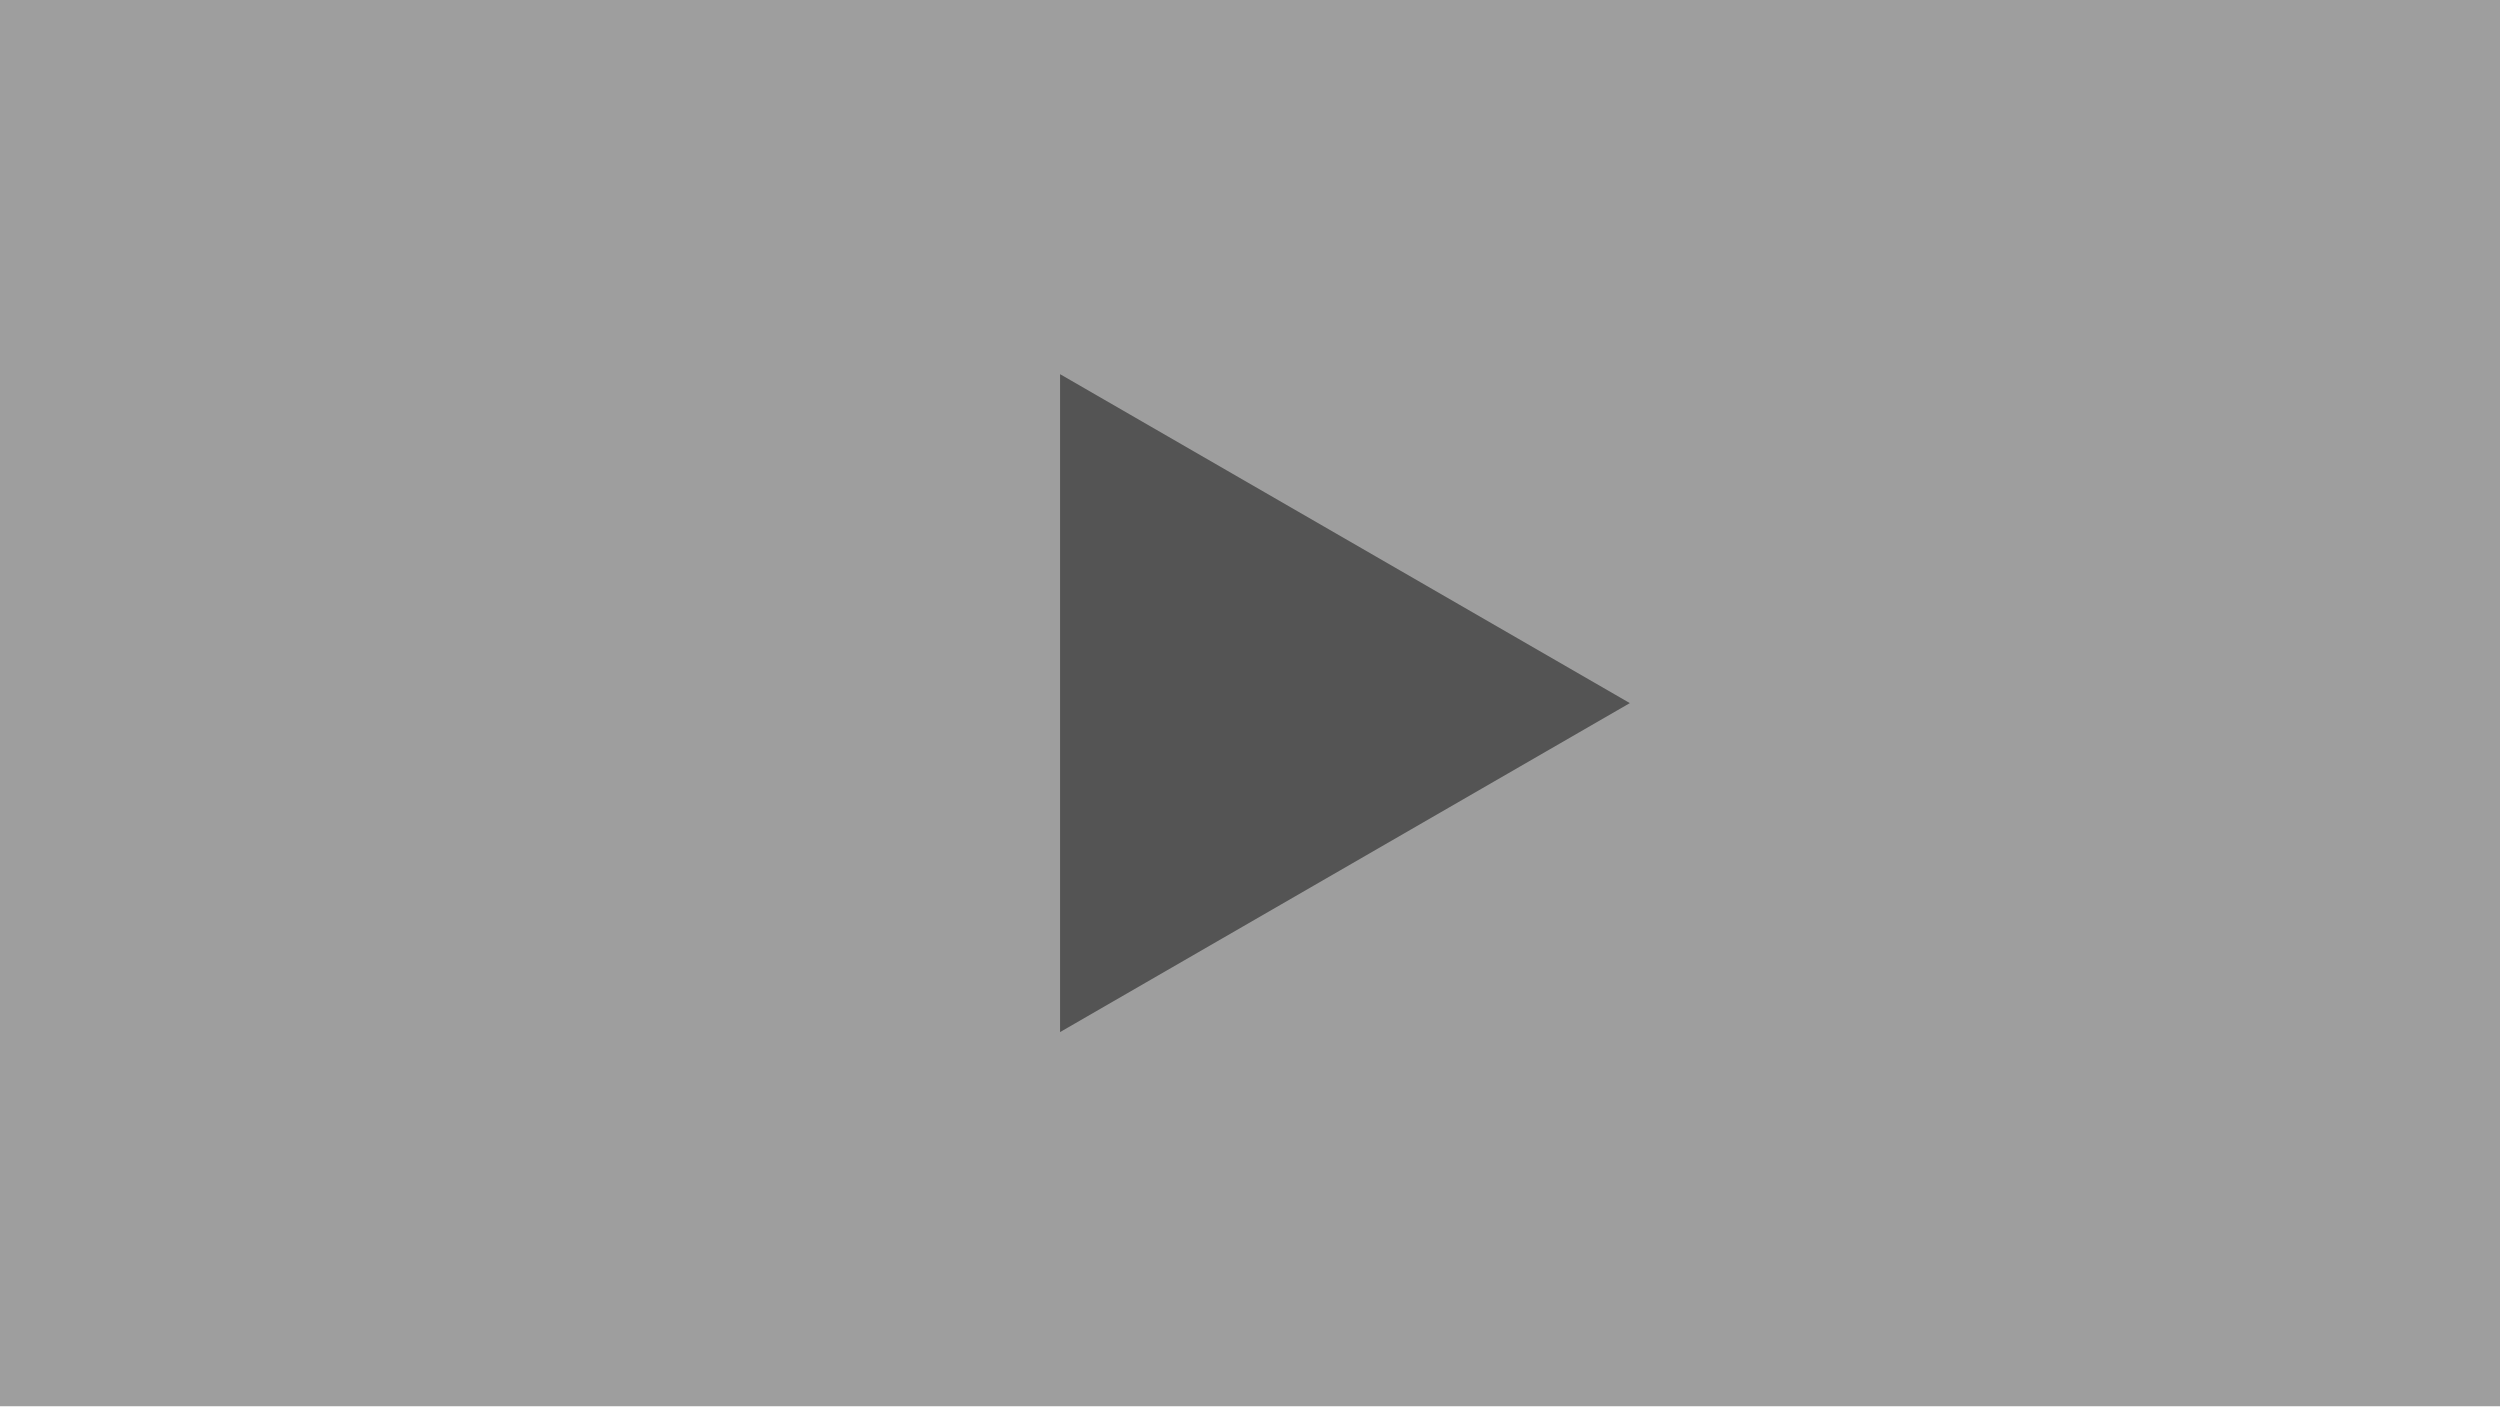
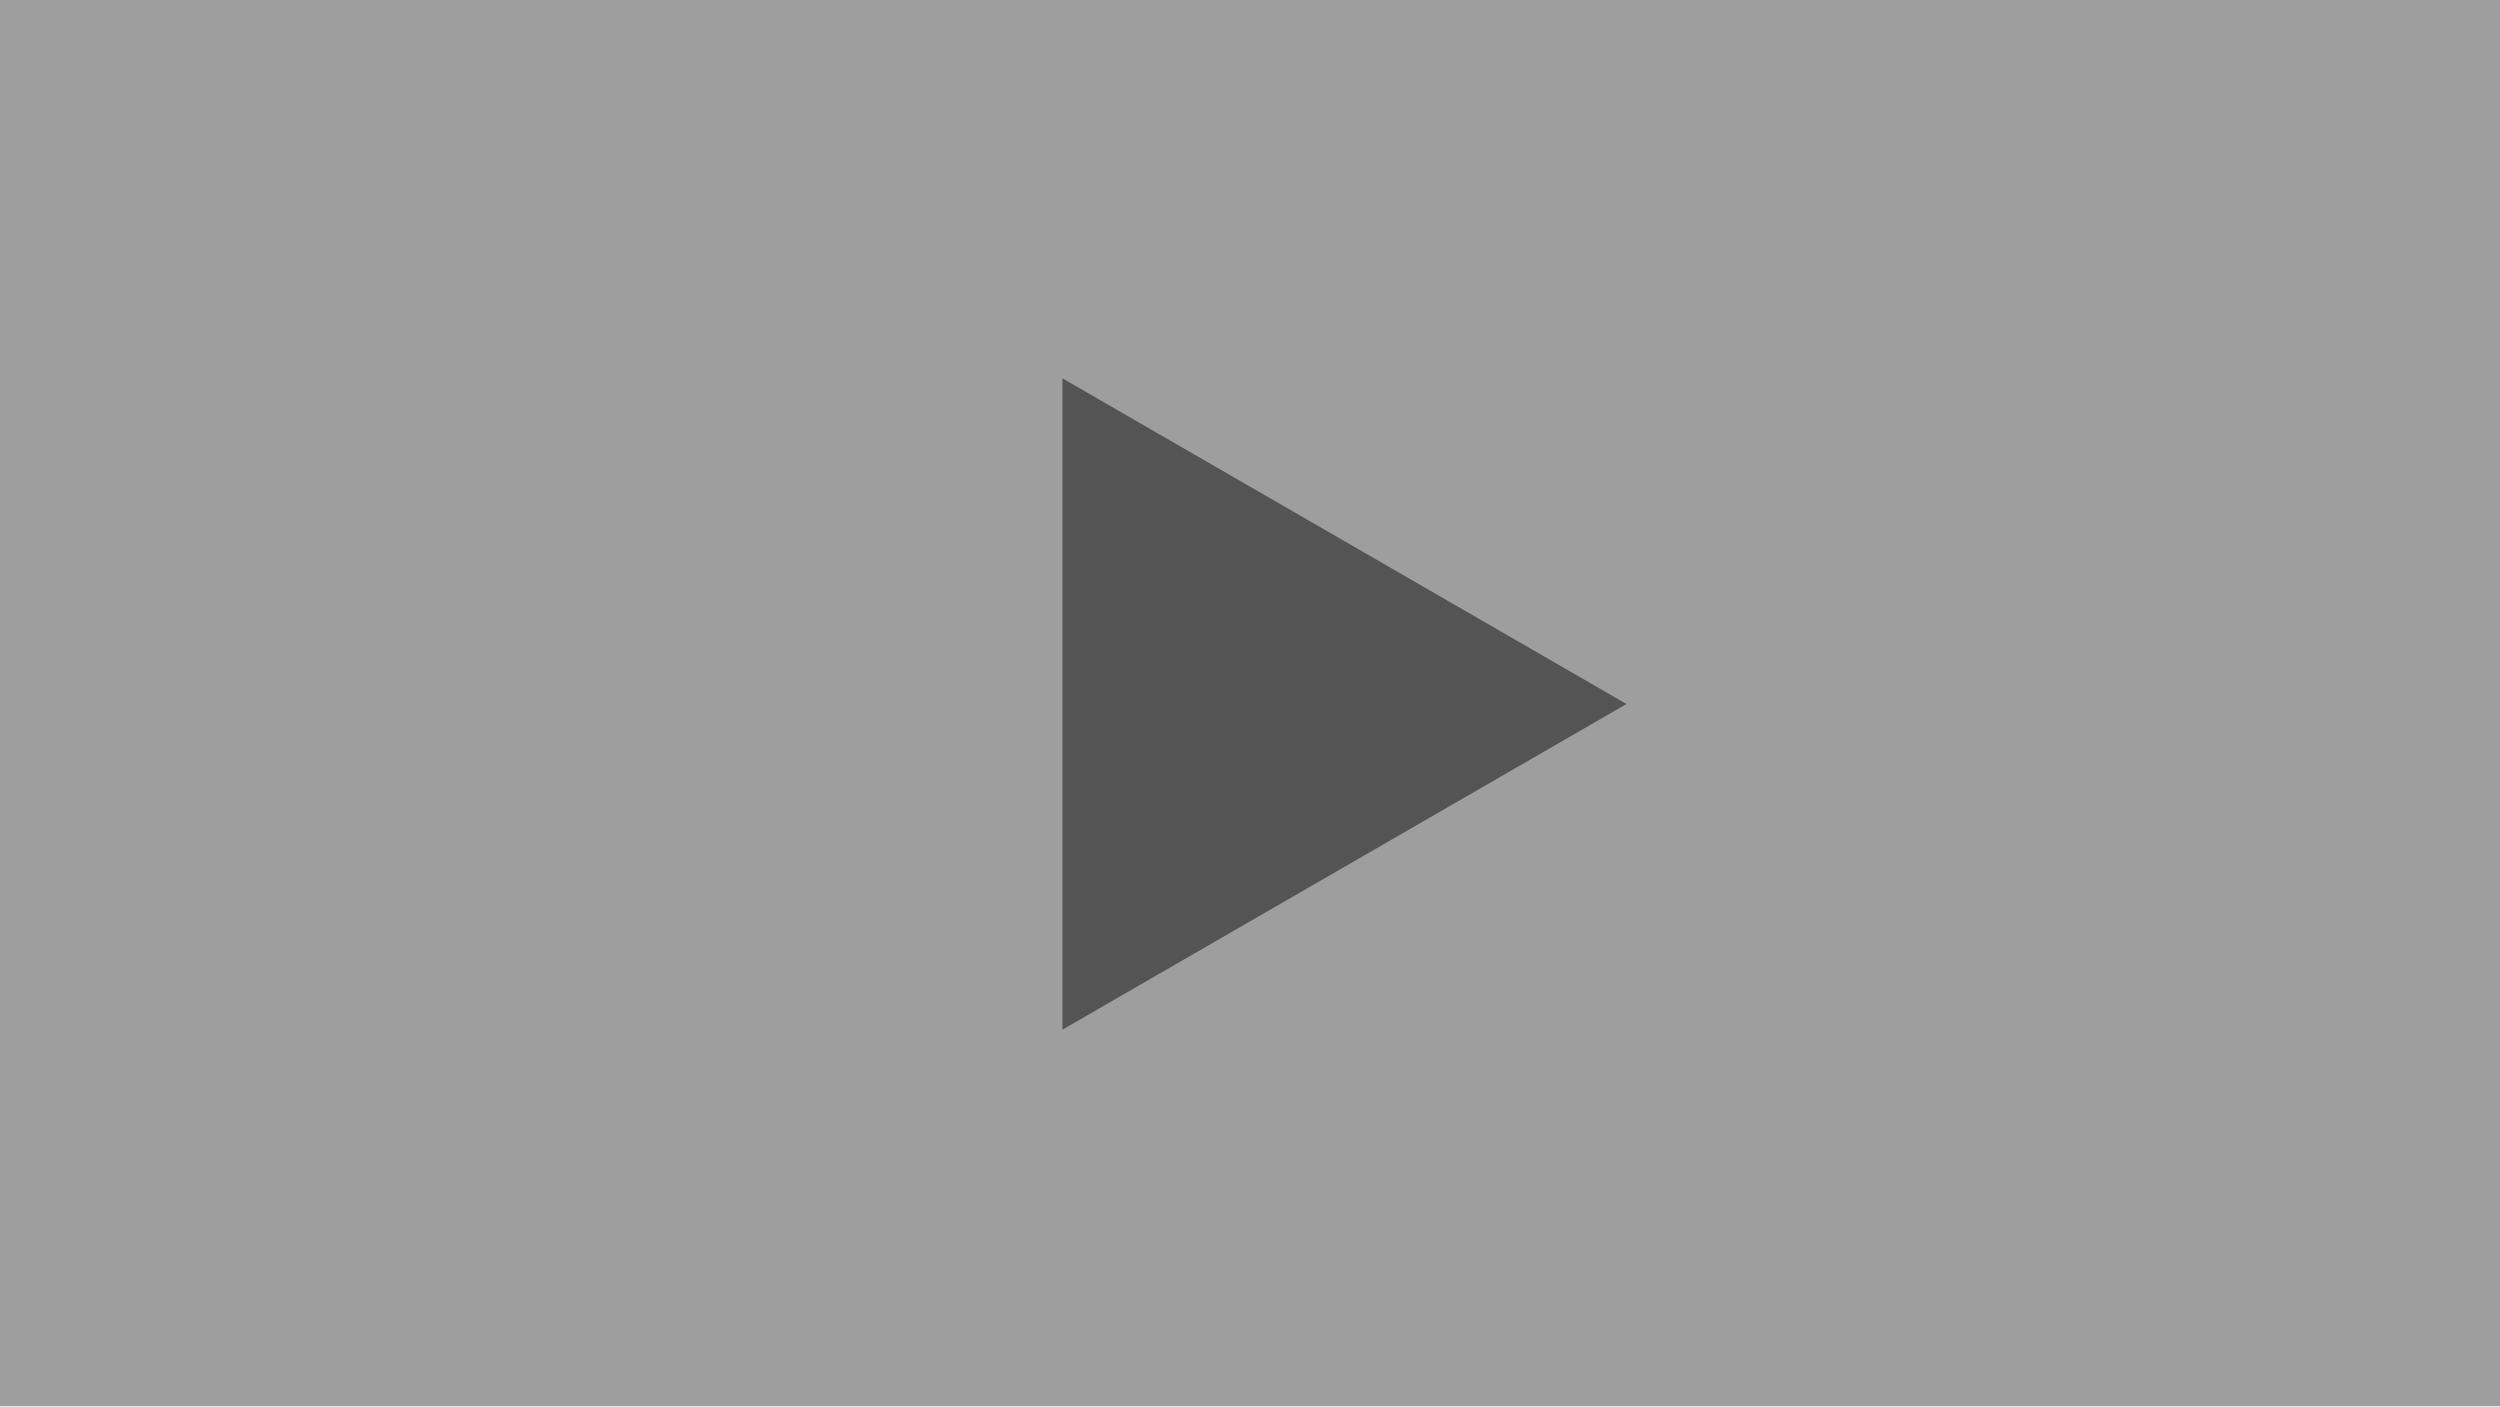
- <svg xmlns="http://www.w3.org/2000/svg" viewBox="0 0 84.667 47.625">
-   <path fill="#9e9e9e" d="M0 0h84.667v47.625H0z" />
-   <path fill="#545454" d="M35.901 34.953V12.672l19.296 11.14z" />
+ <svg xmlns="http://www.w3.org/2000/svg" width="320" height="180">
+   <rect width="320" height="180" x="-160" y="-90" transform="translate(160 90)" fill="#9e9e9e" />
+   <path fill="#545454" d="M135.991 131.796V48.427l72.202 41.685z" />
</svg>
